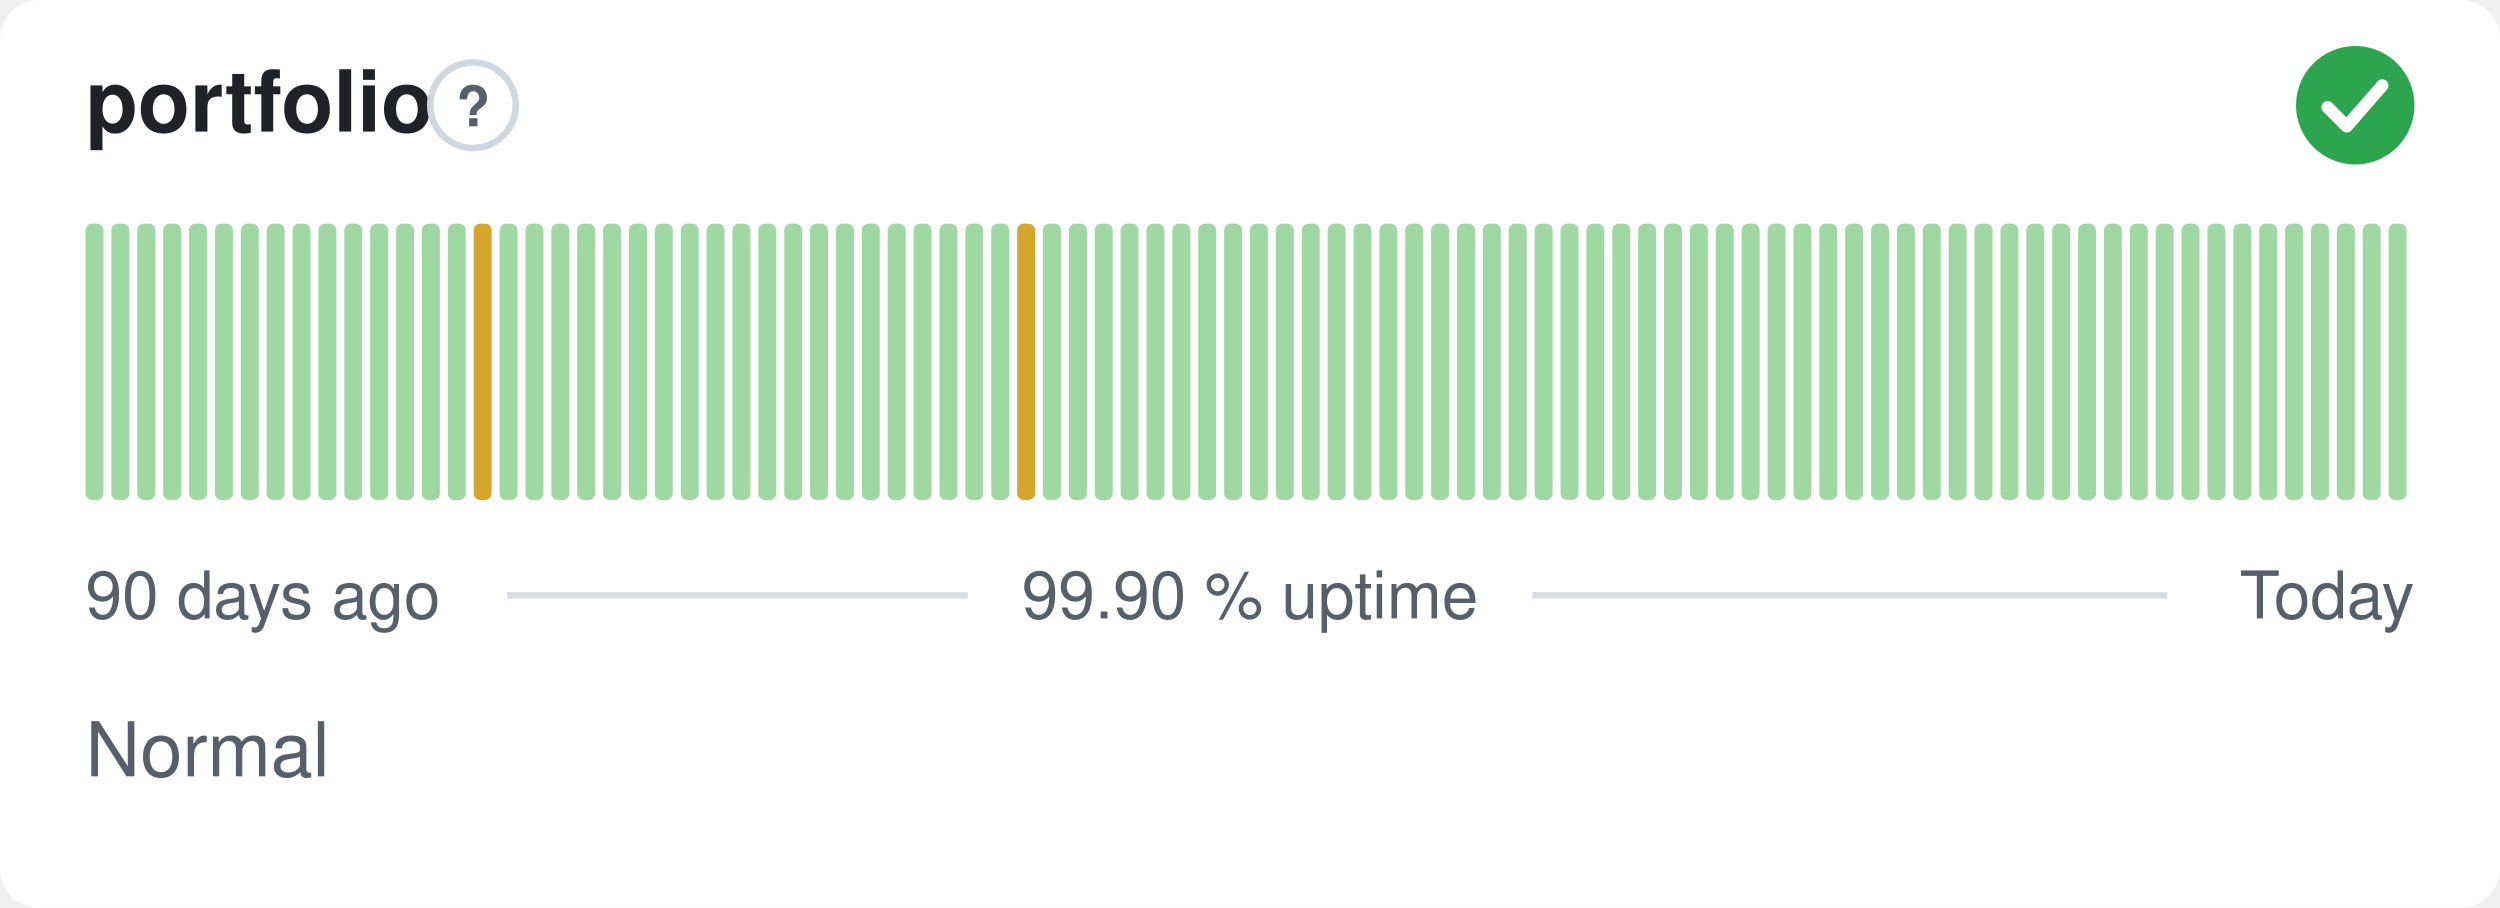
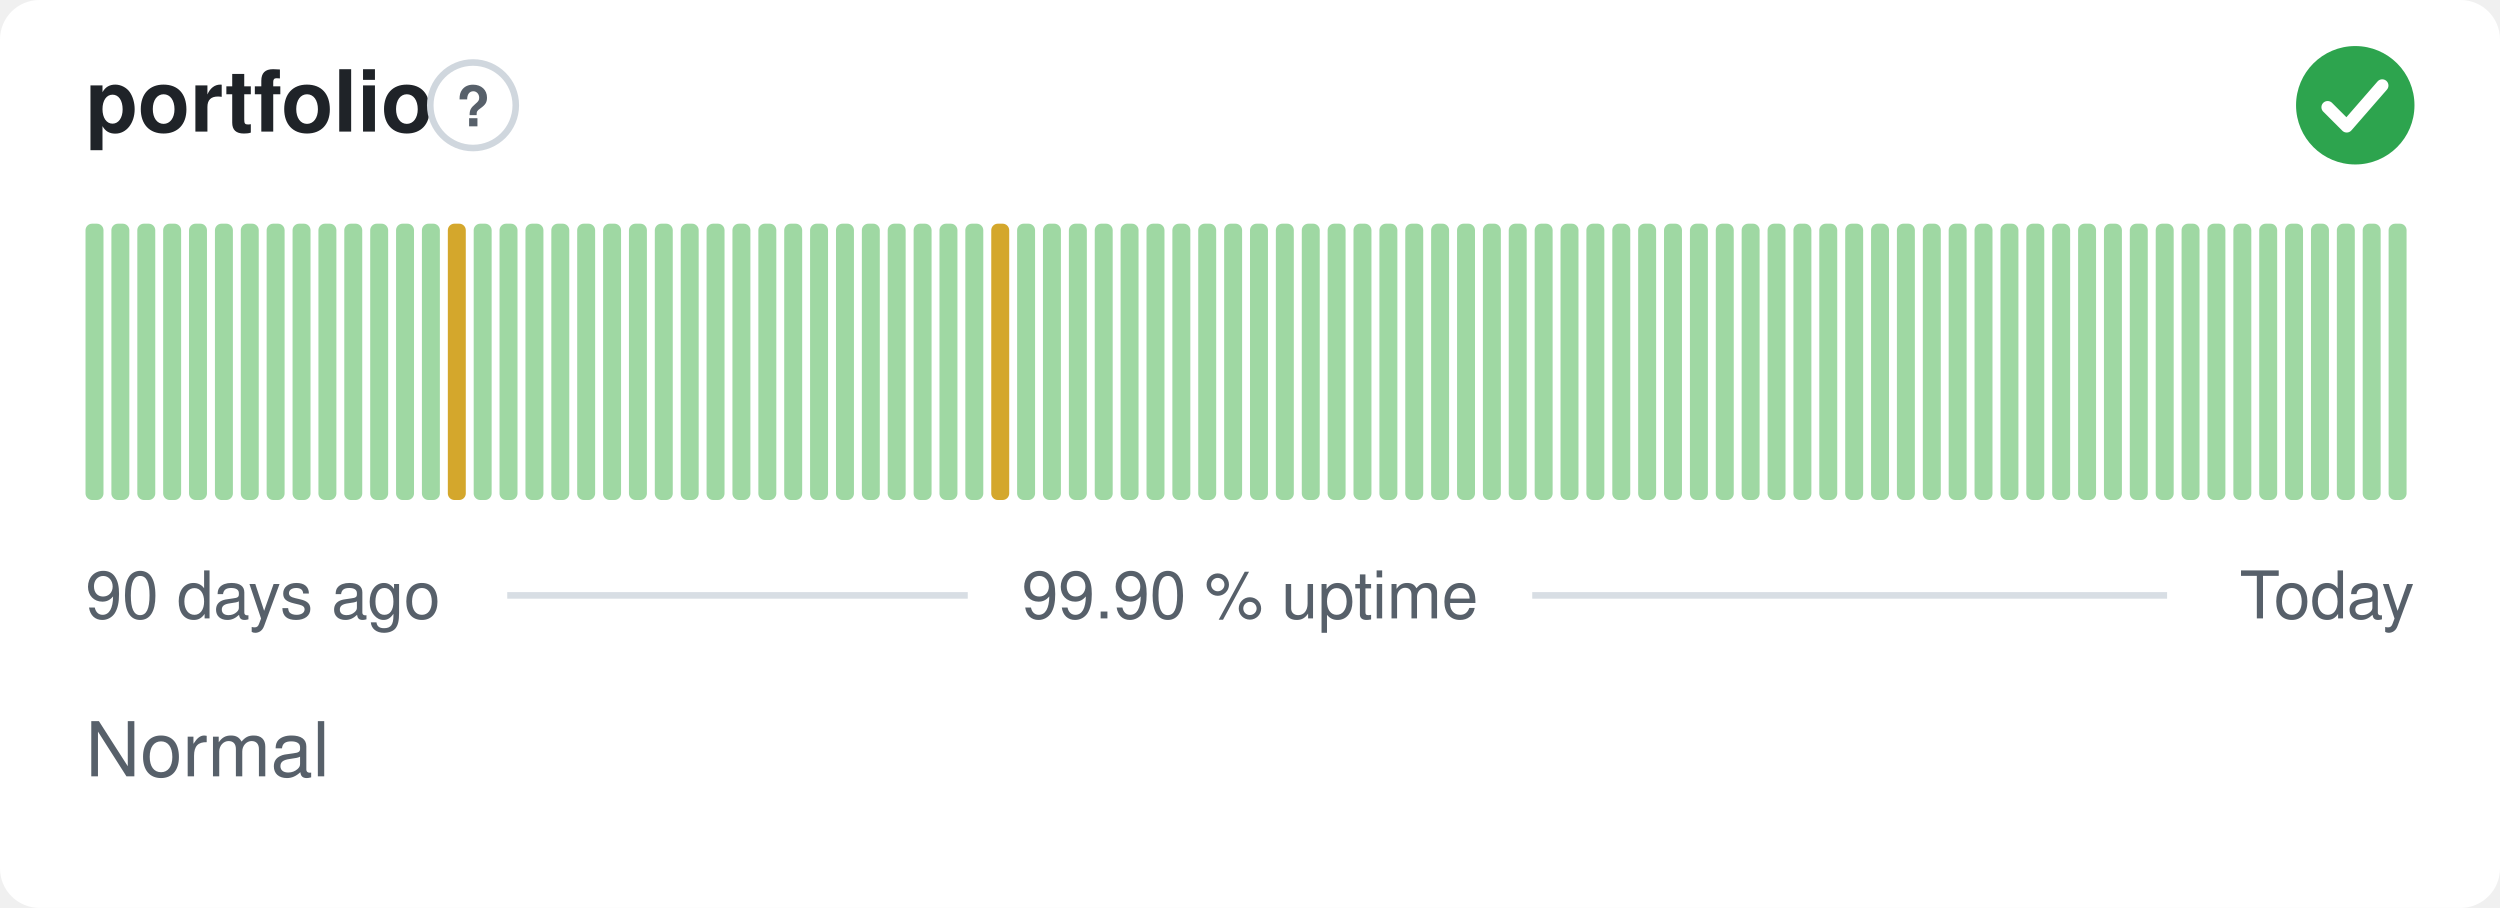
<svg xmlns="http://www.w3.org/2000/svg" width="380" height="138" viewBox="0 0 380 138" role="img" aria-label="portfolio: Normal, 99.90 % uptime over the last 90 days" font-family="-apple-system,BlinkMacSystemFont,'Segoe UI',Helvetica,Arial,sans-serif">
  <style>
    @media (prefers-color-scheme: dark) {
      .bg { fill: #0d1117 }
      .title { fill: #e6edf3 }
      .muted { fill: #8b949e }
      .hint { stroke: #30363d }
      .rule { stroke: #30363d }
      .nodata { fill: #21262d }
    }
  </style>
  <rect class="bg" width="380" height="138" rx="6" fill="#ffffff" />
  <text class="title" x="13" y="20" font-size="13" font-weight="600" fill="#1f2328">portfolio</text>
  <circle class="hint" cx="71.9" cy="16" r="6.5" fill="none" stroke="#d0d7de" stroke-width="1" />
  <text class="muted" x="71.9" y="19.2" text-anchor="middle" font-size="8.5" font-weight="700" fill="#57606a">?</text>
  <circle cx="358" cy="16" r="9" fill="#2da44e" />
  <path d="M353.80 16.30l2.90 2.90 5.40 -6.20" fill="none" stroke="#fff" stroke-width="1.89" stroke-linecap="round" stroke-linejoin="round" />
  <rect x="13.00" y="34.00" width="2.73" height="42.00" rx="1" fill="#9fd8a3" />
  <rect x="16.93" y="34.00" width="2.73" height="42.00" rx="1" fill="#9fd8a3" />
  <rect x="20.87" y="34.00" width="2.73" height="42.00" rx="1" fill="#9fd8a3" />
  <rect x="24.80" y="34.00" width="2.73" height="42.00" rx="1" fill="#9fd8a3" />
  <rect x="28.73" y="34.00" width="2.73" height="42.00" rx="1" fill="#9fd8a3" />
  <rect x="32.67" y="34.00" width="2.73" height="42.00" rx="1" fill="#9fd8a3" />
  <rect x="36.60" y="34.00" width="2.73" height="42.00" rx="1" fill="#9fd8a3" />
  <rect x="40.53" y="34.00" width="2.73" height="42.00" rx="1" fill="#9fd8a3" />
  <rect x="44.47" y="34.00" width="2.73" height="42.00" rx="1" fill="#9fd8a3" />
  <rect x="48.40" y="34.00" width="2.73" height="42.00" rx="1" fill="#9fd8a3" />
  <rect x="52.33" y="34.00" width="2.73" height="42.00" rx="1" fill="#9fd8a3" />
  <rect x="56.27" y="34.00" width="2.73" height="42.00" rx="1" fill="#9fd8a3" />
  <rect x="60.20" y="34.00" width="2.73" height="42.00" rx="1" fill="#9fd8a3" />
  <rect x="64.13" y="34.00" width="2.73" height="42.00" rx="1" fill="#9fd8a3" />
-   <rect x="68.07" y="34.00" width="2.73" height="42.00" rx="1" fill="#9fd8a3" />
-   <rect x="72.00" y="34.00" width="2.73" height="42.00" rx="1" fill="#d4a72c" />
+   <rect x="68.07" y="34.00" width="2.73" height="42.00" rx="1" fill="#d4a72c" />
+   <rect x="72.00" y="34.00" width="2.73" height="42.00" rx="1" fill="#9fd8a3" />
  <rect x="75.93" y="34.00" width="2.73" height="42.00" rx="1" fill="#9fd8a3" />
  <rect x="79.87" y="34.00" width="2.73" height="42.00" rx="1" fill="#9fd8a3" />
  <rect x="83.80" y="34.00" width="2.73" height="42.00" rx="1" fill="#9fd8a3" />
  <rect x="87.73" y="34.00" width="2.73" height="42.00" rx="1" fill="#9fd8a3" />
  <rect x="91.67" y="34.00" width="2.73" height="42.00" rx="1" fill="#9fd8a3" />
  <rect x="95.60" y="34.00" width="2.73" height="42.00" rx="1" fill="#9fd8a3" />
  <rect x="99.53" y="34.00" width="2.73" height="42.00" rx="1" fill="#9fd8a3" />
  <rect x="103.47" y="34.00" width="2.73" height="42.00" rx="1" fill="#9fd8a3" />
  <rect x="107.40" y="34.00" width="2.73" height="42.00" rx="1" fill="#9fd8a3" />
  <rect x="111.33" y="34.00" width="2.73" height="42.00" rx="1" fill="#9fd8a3" />
  <rect x="115.27" y="34.00" width="2.73" height="42.00" rx="1" fill="#9fd8a3" />
  <rect x="119.20" y="34.00" width="2.73" height="42.00" rx="1" fill="#9fd8a3" />
  <rect x="123.13" y="34.00" width="2.73" height="42.00" rx="1" fill="#9fd8a3" />
  <rect x="127.07" y="34.00" width="2.73" height="42.00" rx="1" fill="#9fd8a3" />
  <rect x="131.00" y="34.00" width="2.73" height="42.00" rx="1" fill="#9fd8a3" />
  <rect x="134.93" y="34.00" width="2.73" height="42.00" rx="1" fill="#9fd8a3" />
  <rect x="138.87" y="34.00" width="2.73" height="42.00" rx="1" fill="#9fd8a3" />
  <rect x="142.80" y="34.00" width="2.73" height="42.00" rx="1" fill="#9fd8a3" />
  <rect x="146.73" y="34.00" width="2.73" height="42.00" rx="1" fill="#9fd8a3" />
-   <rect x="150.67" y="34.00" width="2.73" height="42.00" rx="1" fill="#9fd8a3" />
-   <rect x="154.60" y="34.00" width="2.73" height="42.00" rx="1" fill="#d4a72c" />
+   <rect x="150.67" y="34.00" width="2.73" height="42.00" rx="1" fill="#d4a72c" />
+   <rect x="154.60" y="34.00" width="2.73" height="42.00" rx="1" fill="#9fd8a3" />
  <rect x="158.53" y="34.00" width="2.73" height="42.00" rx="1" fill="#9fd8a3" />
  <rect x="162.47" y="34.00" width="2.73" height="42.00" rx="1" fill="#9fd8a3" />
  <rect x="166.40" y="34.00" width="2.73" height="42.00" rx="1" fill="#9fd8a3" />
  <rect x="170.33" y="34.00" width="2.73" height="42.00" rx="1" fill="#9fd8a3" />
  <rect x="174.27" y="34.00" width="2.73" height="42.00" rx="1" fill="#9fd8a3" />
  <rect x="178.20" y="34.00" width="2.73" height="42.00" rx="1" fill="#9fd8a3" />
  <rect x="182.13" y="34.00" width="2.73" height="42.00" rx="1" fill="#9fd8a3" />
  <rect x="186.07" y="34.00" width="2.73" height="42.00" rx="1" fill="#9fd8a3" />
  <rect x="190.00" y="34.00" width="2.73" height="42.00" rx="1" fill="#9fd8a3" />
  <rect x="193.93" y="34.00" width="2.73" height="42.00" rx="1" fill="#9fd8a3" />
  <rect x="197.87" y="34.00" width="2.73" height="42.00" rx="1" fill="#9fd8a3" />
  <rect x="201.80" y="34.00" width="2.73" height="42.00" rx="1" fill="#9fd8a3" />
  <rect x="205.73" y="34.00" width="2.73" height="42.00" rx="1" fill="#9fd8a3" />
  <rect x="209.67" y="34.00" width="2.73" height="42.00" rx="1" fill="#9fd8a3" />
  <rect x="213.60" y="34.00" width="2.73" height="42.00" rx="1" fill="#9fd8a3" />
  <rect x="217.53" y="34.00" width="2.73" height="42.00" rx="1" fill="#9fd8a3" />
  <rect x="221.47" y="34.00" width="2.73" height="42.00" rx="1" fill="#9fd8a3" />
  <rect x="225.40" y="34.00" width="2.73" height="42.00" rx="1" fill="#9fd8a3" />
  <rect x="229.33" y="34.00" width="2.73" height="42.00" rx="1" fill="#9fd8a3" />
  <rect x="233.27" y="34.00" width="2.73" height="42.00" rx="1" fill="#9fd8a3" />
  <rect x="237.20" y="34.00" width="2.73" height="42.00" rx="1" fill="#9fd8a3" />
  <rect x="241.13" y="34.00" width="2.73" height="42.00" rx="1" fill="#9fd8a3" />
  <rect x="245.07" y="34.00" width="2.73" height="42.00" rx="1" fill="#9fd8a3" />
  <rect x="249.00" y="34.00" width="2.73" height="42.00" rx="1" fill="#9fd8a3" />
  <rect x="252.93" y="34.00" width="2.73" height="42.00" rx="1" fill="#9fd8a3" />
  <rect x="256.87" y="34.00" width="2.73" height="42.00" rx="1" fill="#9fd8a3" />
  <rect x="260.80" y="34.00" width="2.73" height="42.00" rx="1" fill="#9fd8a3" />
  <rect x="264.73" y="34.00" width="2.73" height="42.00" rx="1" fill="#9fd8a3" />
  <rect x="268.67" y="34.00" width="2.73" height="42.00" rx="1" fill="#9fd8a3" />
  <rect x="272.60" y="34.00" width="2.73" height="42.00" rx="1" fill="#9fd8a3" />
  <rect x="276.53" y="34.00" width="2.73" height="42.00" rx="1" fill="#9fd8a3" />
  <rect x="280.47" y="34.00" width="2.73" height="42.00" rx="1" fill="#9fd8a3" />
  <rect x="284.40" y="34.00" width="2.73" height="42.00" rx="1" fill="#9fd8a3" />
  <rect x="288.33" y="34.00" width="2.73" height="42.00" rx="1" fill="#9fd8a3" />
  <rect x="292.27" y="34.00" width="2.73" height="42.00" rx="1" fill="#9fd8a3" />
  <rect x="296.20" y="34.00" width="2.73" height="42.00" rx="1" fill="#9fd8a3" />
  <rect x="300.13" y="34.00" width="2.73" height="42.00" rx="1" fill="#9fd8a3" />
  <rect x="304.07" y="34.00" width="2.73" height="42.00" rx="1" fill="#9fd8a3" />
  <rect x="308.00" y="34.00" width="2.73" height="42.00" rx="1" fill="#9fd8a3" />
  <rect x="311.93" y="34.00" width="2.73" height="42.00" rx="1" fill="#9fd8a3" />
  <rect x="315.87" y="34.00" width="2.73" height="42.00" rx="1" fill="#9fd8a3" />
  <rect x="319.80" y="34.00" width="2.73" height="42.00" rx="1" fill="#9fd8a3" />
  <rect x="323.73" y="34.00" width="2.73" height="42.00" rx="1" fill="#9fd8a3" />
  <rect x="327.67" y="34.00" width="2.73" height="42.00" rx="1" fill="#9fd8a3" />
  <rect x="331.60" y="34.00" width="2.73" height="42.00" rx="1" fill="#9fd8a3" />
  <rect x="335.53" y="34.00" width="2.73" height="42.00" rx="1" fill="#9fd8a3" />
  <rect x="339.47" y="34.00" width="2.73" height="42.00" rx="1" fill="#9fd8a3" />
  <rect x="343.40" y="34.00" width="2.73" height="42.00" rx="1" fill="#9fd8a3" />
  <rect x="347.33" y="34.00" width="2.73" height="42.00" rx="1" fill="#9fd8a3" />
  <rect x="351.27" y="34.00" width="2.73" height="42.00" rx="1" fill="#9fd8a3" />
  <rect x="355.20" y="34.00" width="2.73" height="42.00" rx="1" fill="#9fd8a3" />
  <rect x="359.13" y="34.00" width="2.73" height="42.00" rx="1" fill="#9fd8a3" />
  <rect x="363.07" y="34.00" width="2.73" height="42.00" rx="1" fill="#9fd8a3" />
  <text class="muted" x="13" y="94" font-size="10" fill="#57606a">90 days ago</text>
  <text class="muted" x="190" y="94" text-anchor="middle" font-size="10" fill="#57606a">99.90 % uptime</text>
  <text class="muted" x="367" y="94" text-anchor="end" font-size="10" fill="#57606a">Today</text>
  <line class="rule" x1="77.1" y1="90.5" x2="147.1" y2="90.5" stroke="#d8dee4" stroke-width="1" />
  <line class="rule" x1="232.9" y1="90.5" x2="329.4" y2="90.5" stroke="#d8dee4" stroke-width="1" />
  <text class="muted" x="13" y="118" font-size="11.5" fill="#57606a">Normal</text>
</svg>
